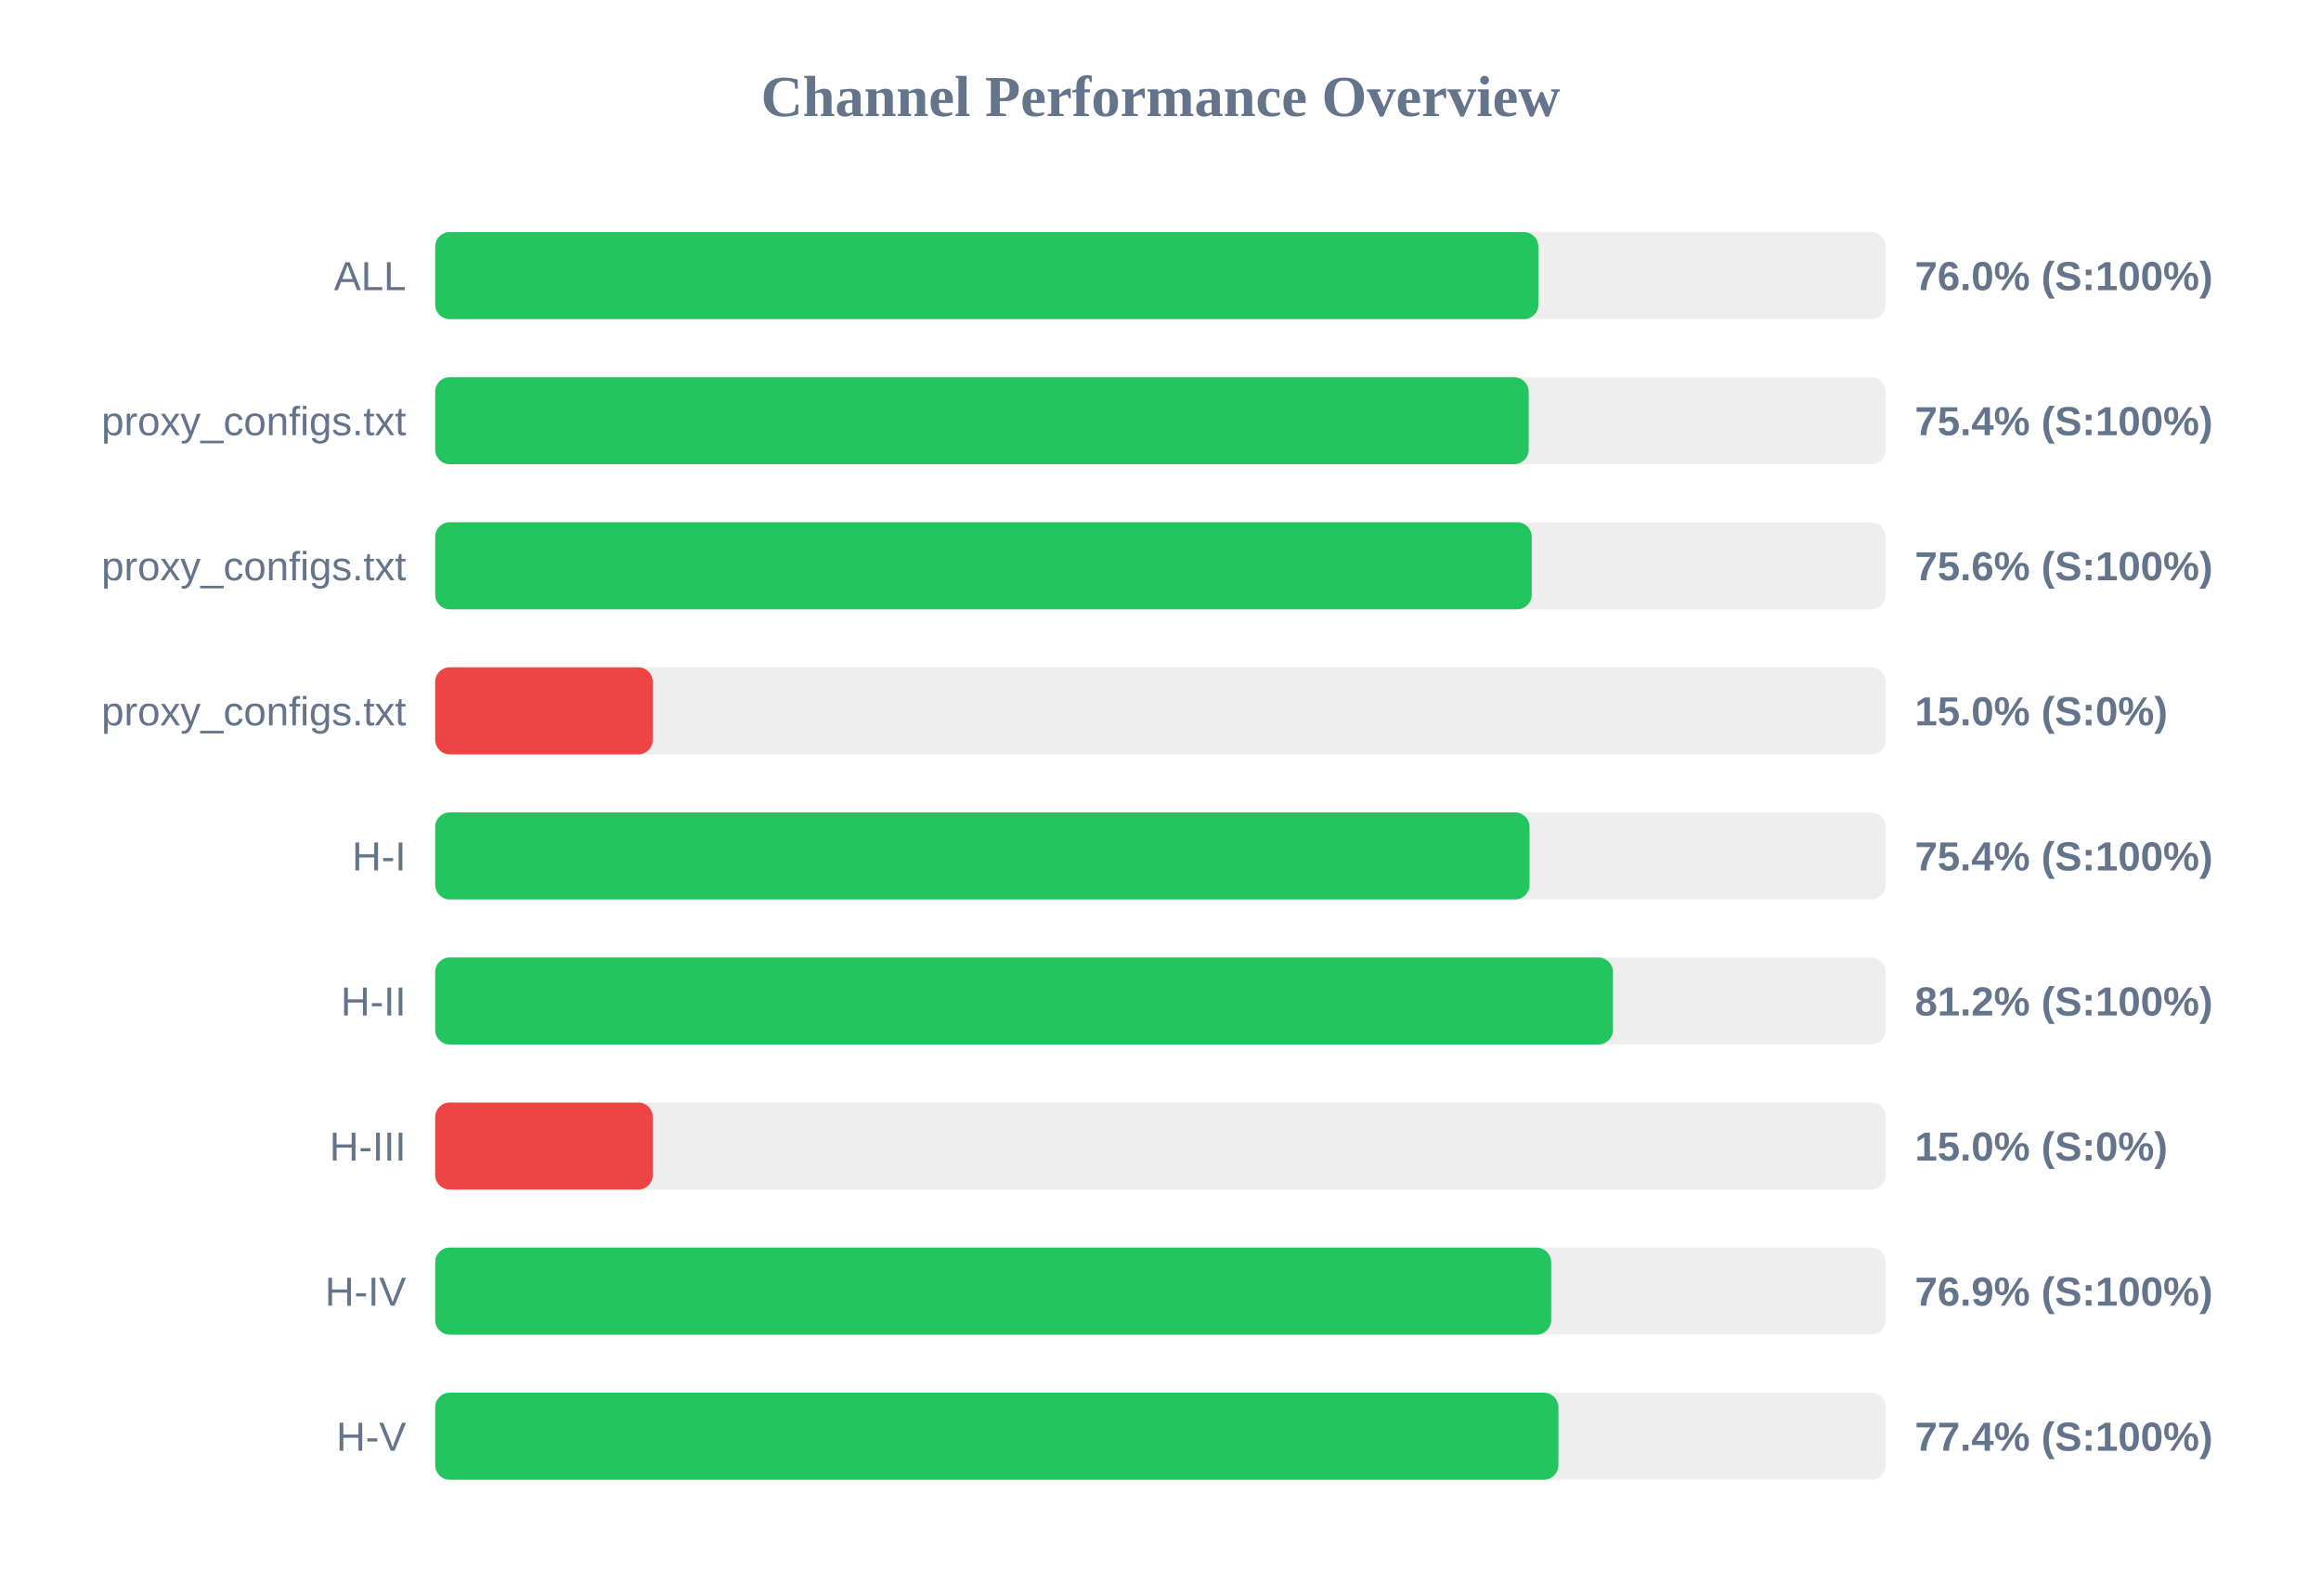
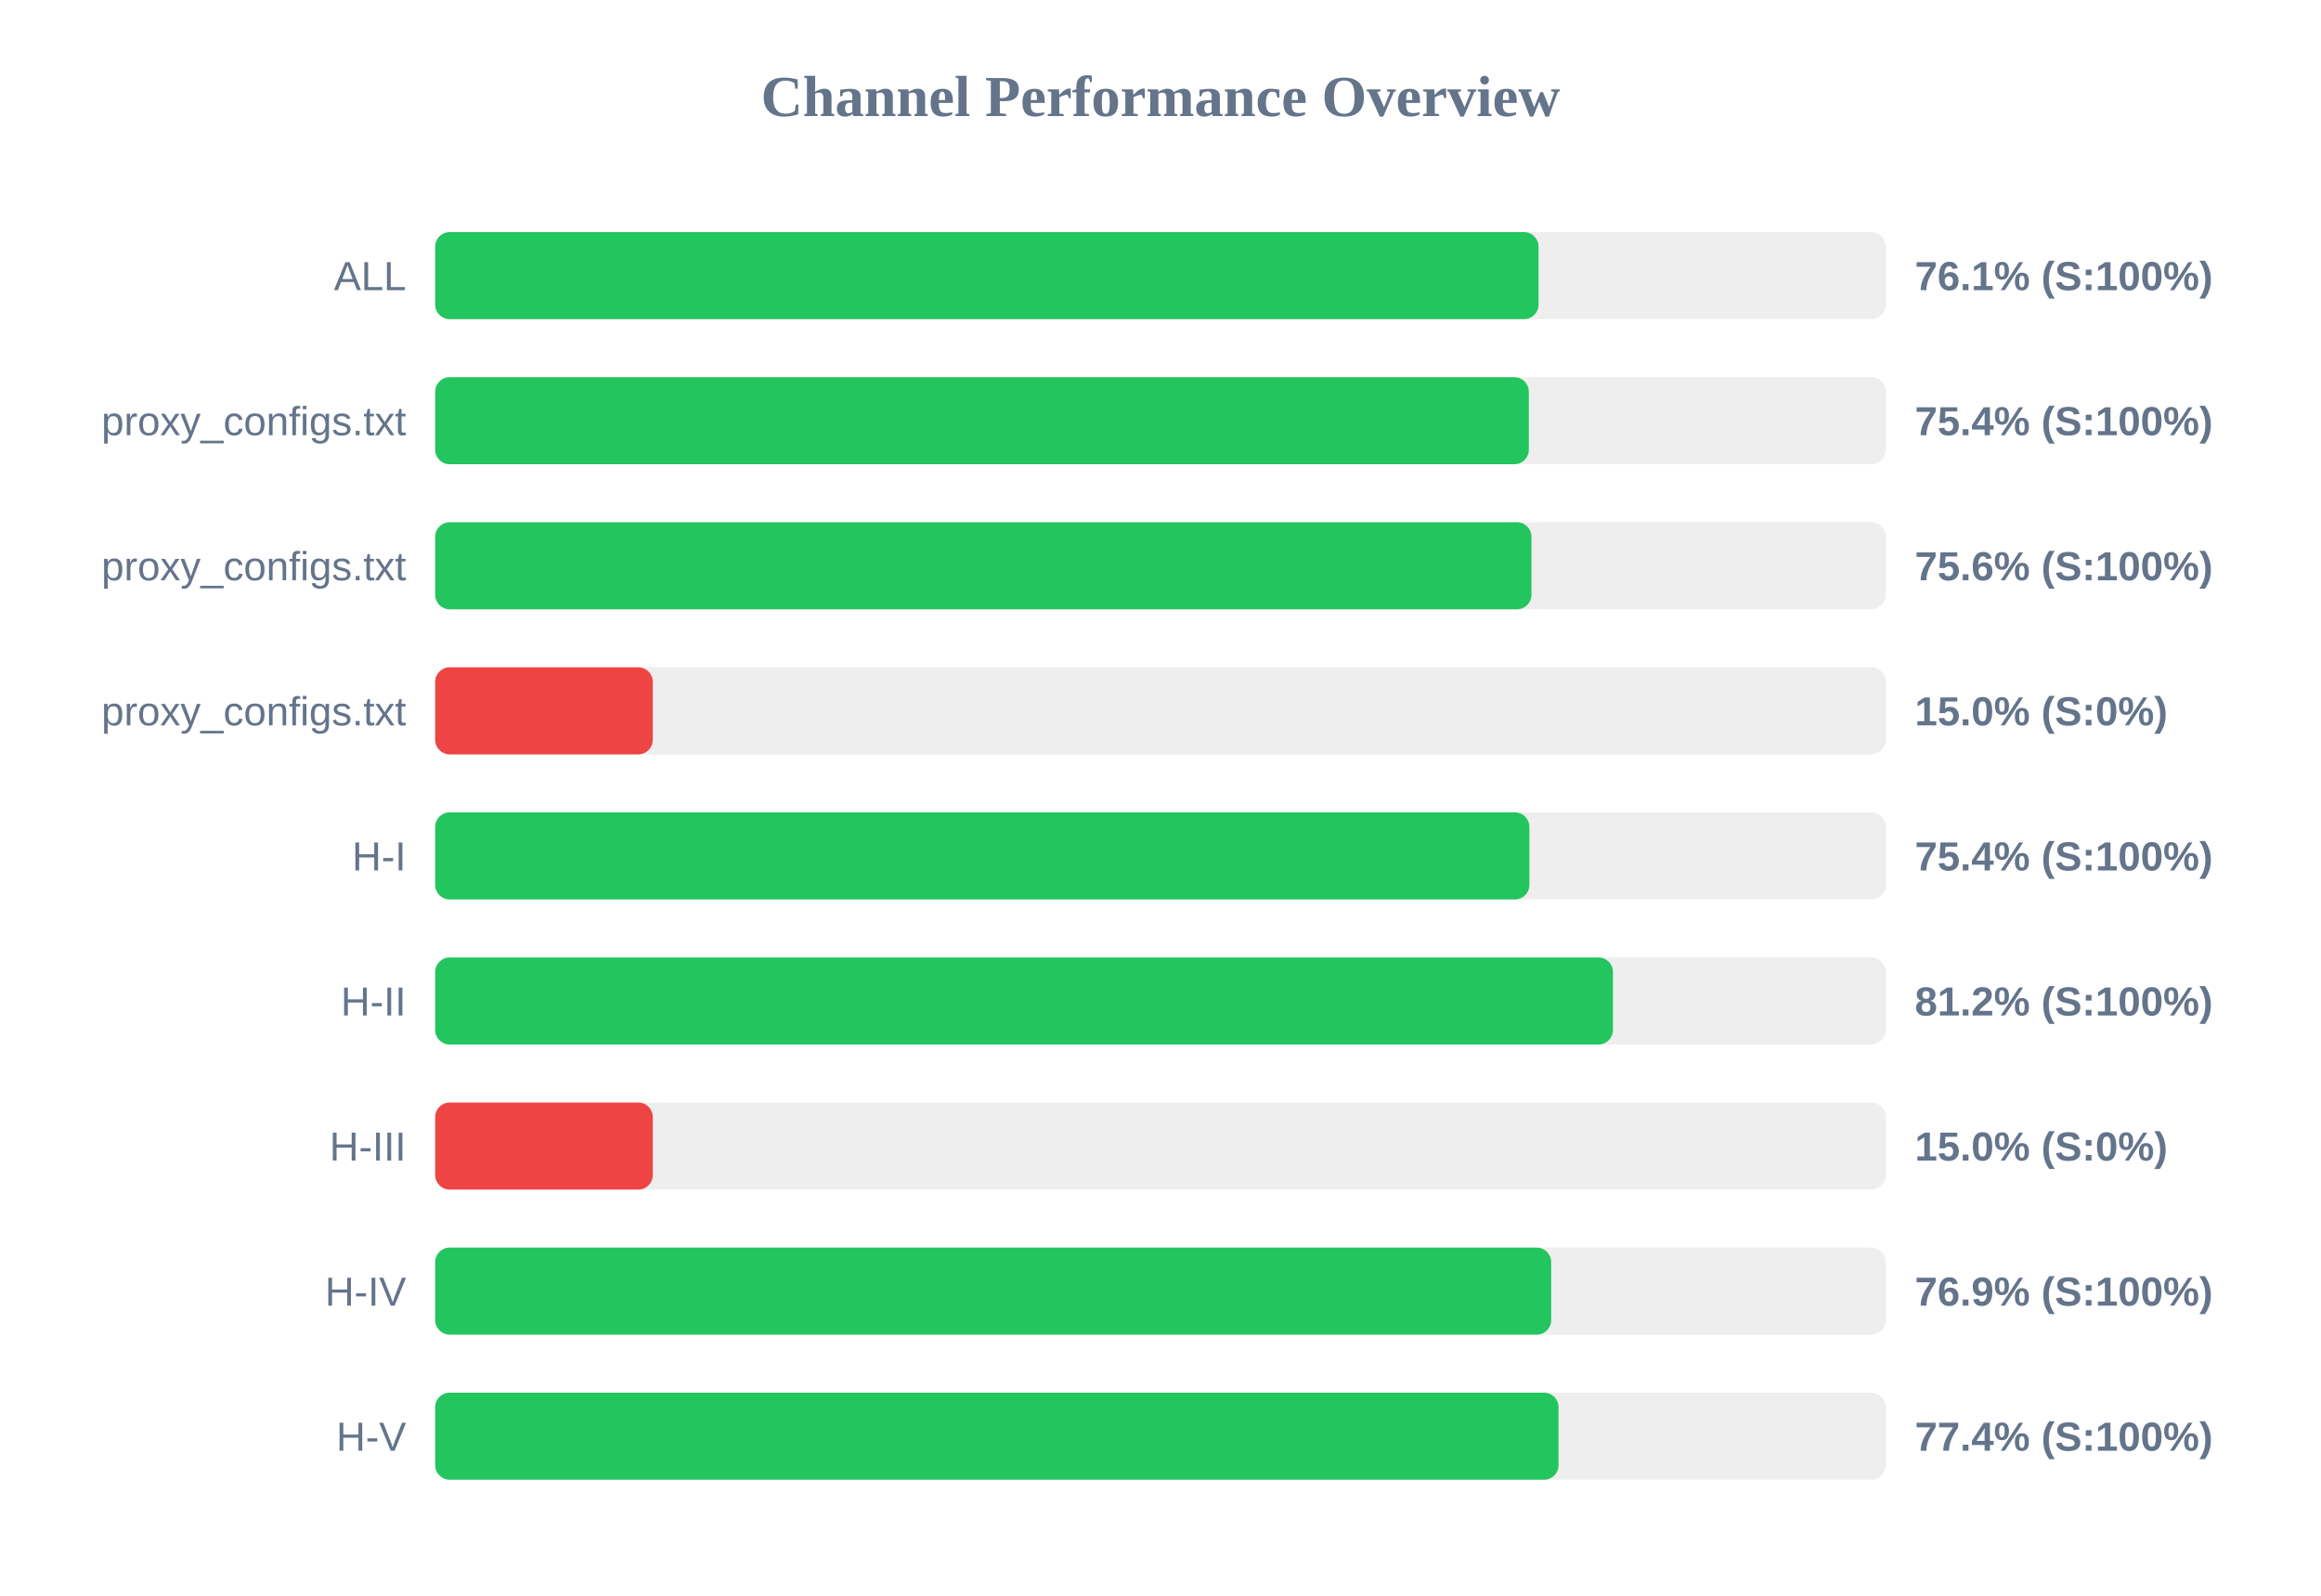
<svg xmlns="http://www.w3.org/2000/svg" width="800" height="550" version="1.1">
  <style>
        .row { font: 14px Arial; fill: #64748b; }
        .score { font: bold 14px Arial; fill: #64748b; }
    </style>
  <text x="400" y="40" text-anchor="middle" font-size="20px" font-weight="bold" fill="#64748b">Channel Performance Overview</text>
  <rect x="150" y="80" width="500" height="30" fill="#eee" rx="5" />
-   <rect x="150" y="80" width="380.25" height="30" fill="#22c55e" rx="5" />
+   <rect x="150" y="80" width="380.3" height="30" fill="#22c55e" rx="5" />
  <text x="140" y="100" text-anchor="end" class="row">ALL</text>
-   <text x="660" y="100" text-anchor="start" class="score">76.0% (S:100%)</text>
+   <text x="660" y="100" text-anchor="start" class="score">76.1% (S:100%)</text>
  <rect x="150" y="130" width="500" height="30" fill="#eee" rx="5" />
-   <rect x="150" y="130" width="376.9" height="30" fill="#22c55e" rx="5" />
+   <rect x="150" y="130" width="376.95" height="30" fill="#22c55e" rx="5" />
  <text x="140" y="150" text-anchor="end" class="row">proxy_configs.txt</text>
  <text x="660" y="150" text-anchor="start" class="score">75.4% (S:100%)</text>
  <rect x="150" y="180" width="500" height="30" fill="#eee" rx="5" />
-   <rect x="150" y="180" width="377.95" height="30" fill="#22c55e" rx="5" />
+   <rect x="150" y="180" width="377.85" height="30" fill="#22c55e" rx="5" />
  <text x="140" y="200" text-anchor="end" class="row">proxy_configs.txt</text>
  <text x="660" y="200" text-anchor="start" class="score">75.6% (S:100%)</text>
  <rect x="150" y="230" width="500" height="30" fill="#eee" rx="5" />
  <rect x="150" y="230" width="75.0" height="30" fill="#ef4444" rx="5" />
  <text x="140" y="250" text-anchor="end" class="row">proxy_configs.txt</text>
  <text x="660" y="250" text-anchor="start" class="score">15.0% (S:0%)</text>
  <rect x="150" y="280" width="500" height="30" fill="#eee" rx="5" />
-   <rect x="150" y="280" width="377.2" height="30" fill="#22c55e" rx="5" />
+   <rect x="150" y="280" width="377.15" height="30" fill="#22c55e" rx="5" />
  <text x="140" y="300" text-anchor="end" class="row">H-I</text>
  <text x="660" y="300" text-anchor="start" class="score">75.4% (S:100%)</text>
  <rect x="150" y="330" width="500" height="30" fill="#eee" rx="5" />
  <rect x="150" y="330" width="405.95" height="30" fill="#22c55e" rx="5" />
  <text x="140" y="350" text-anchor="end" class="row">H-II</text>
  <text x="660" y="350" text-anchor="start" class="score">81.2% (S:100%)</text>
  <rect x="150" y="380" width="500" height="30" fill="#eee" rx="5" />
  <rect x="150" y="380" width="75.0" height="30" fill="#ef4444" rx="5" />
  <text x="140" y="400" text-anchor="end" class="row">H-III</text>
  <text x="660" y="400" text-anchor="start" class="score">15.0% (S:0%)</text>
  <rect x="150" y="430" width="500" height="30" fill="#eee" rx="5" />
  <rect x="150" y="430" width="384.65" height="30" fill="#22c55e" rx="5" />
  <text x="140" y="450" text-anchor="end" class="row">H-IV</text>
  <text x="660" y="450" text-anchor="start" class="score">76.9% (S:100%)</text>
  <rect x="150" y="480" width="500" height="30" fill="#eee" rx="5" />
-   <rect x="150" y="480" width="387.15" height="30" fill="#22c55e" rx="5" />
+   <rect x="150" y="480" width="387.2" height="30" fill="#22c55e" rx="5" />
  <text x="140" y="500" text-anchor="end" class="row">H-V</text>
  <text x="660" y="500" text-anchor="start" class="score">77.4% (S:100%)</text>
</svg>
